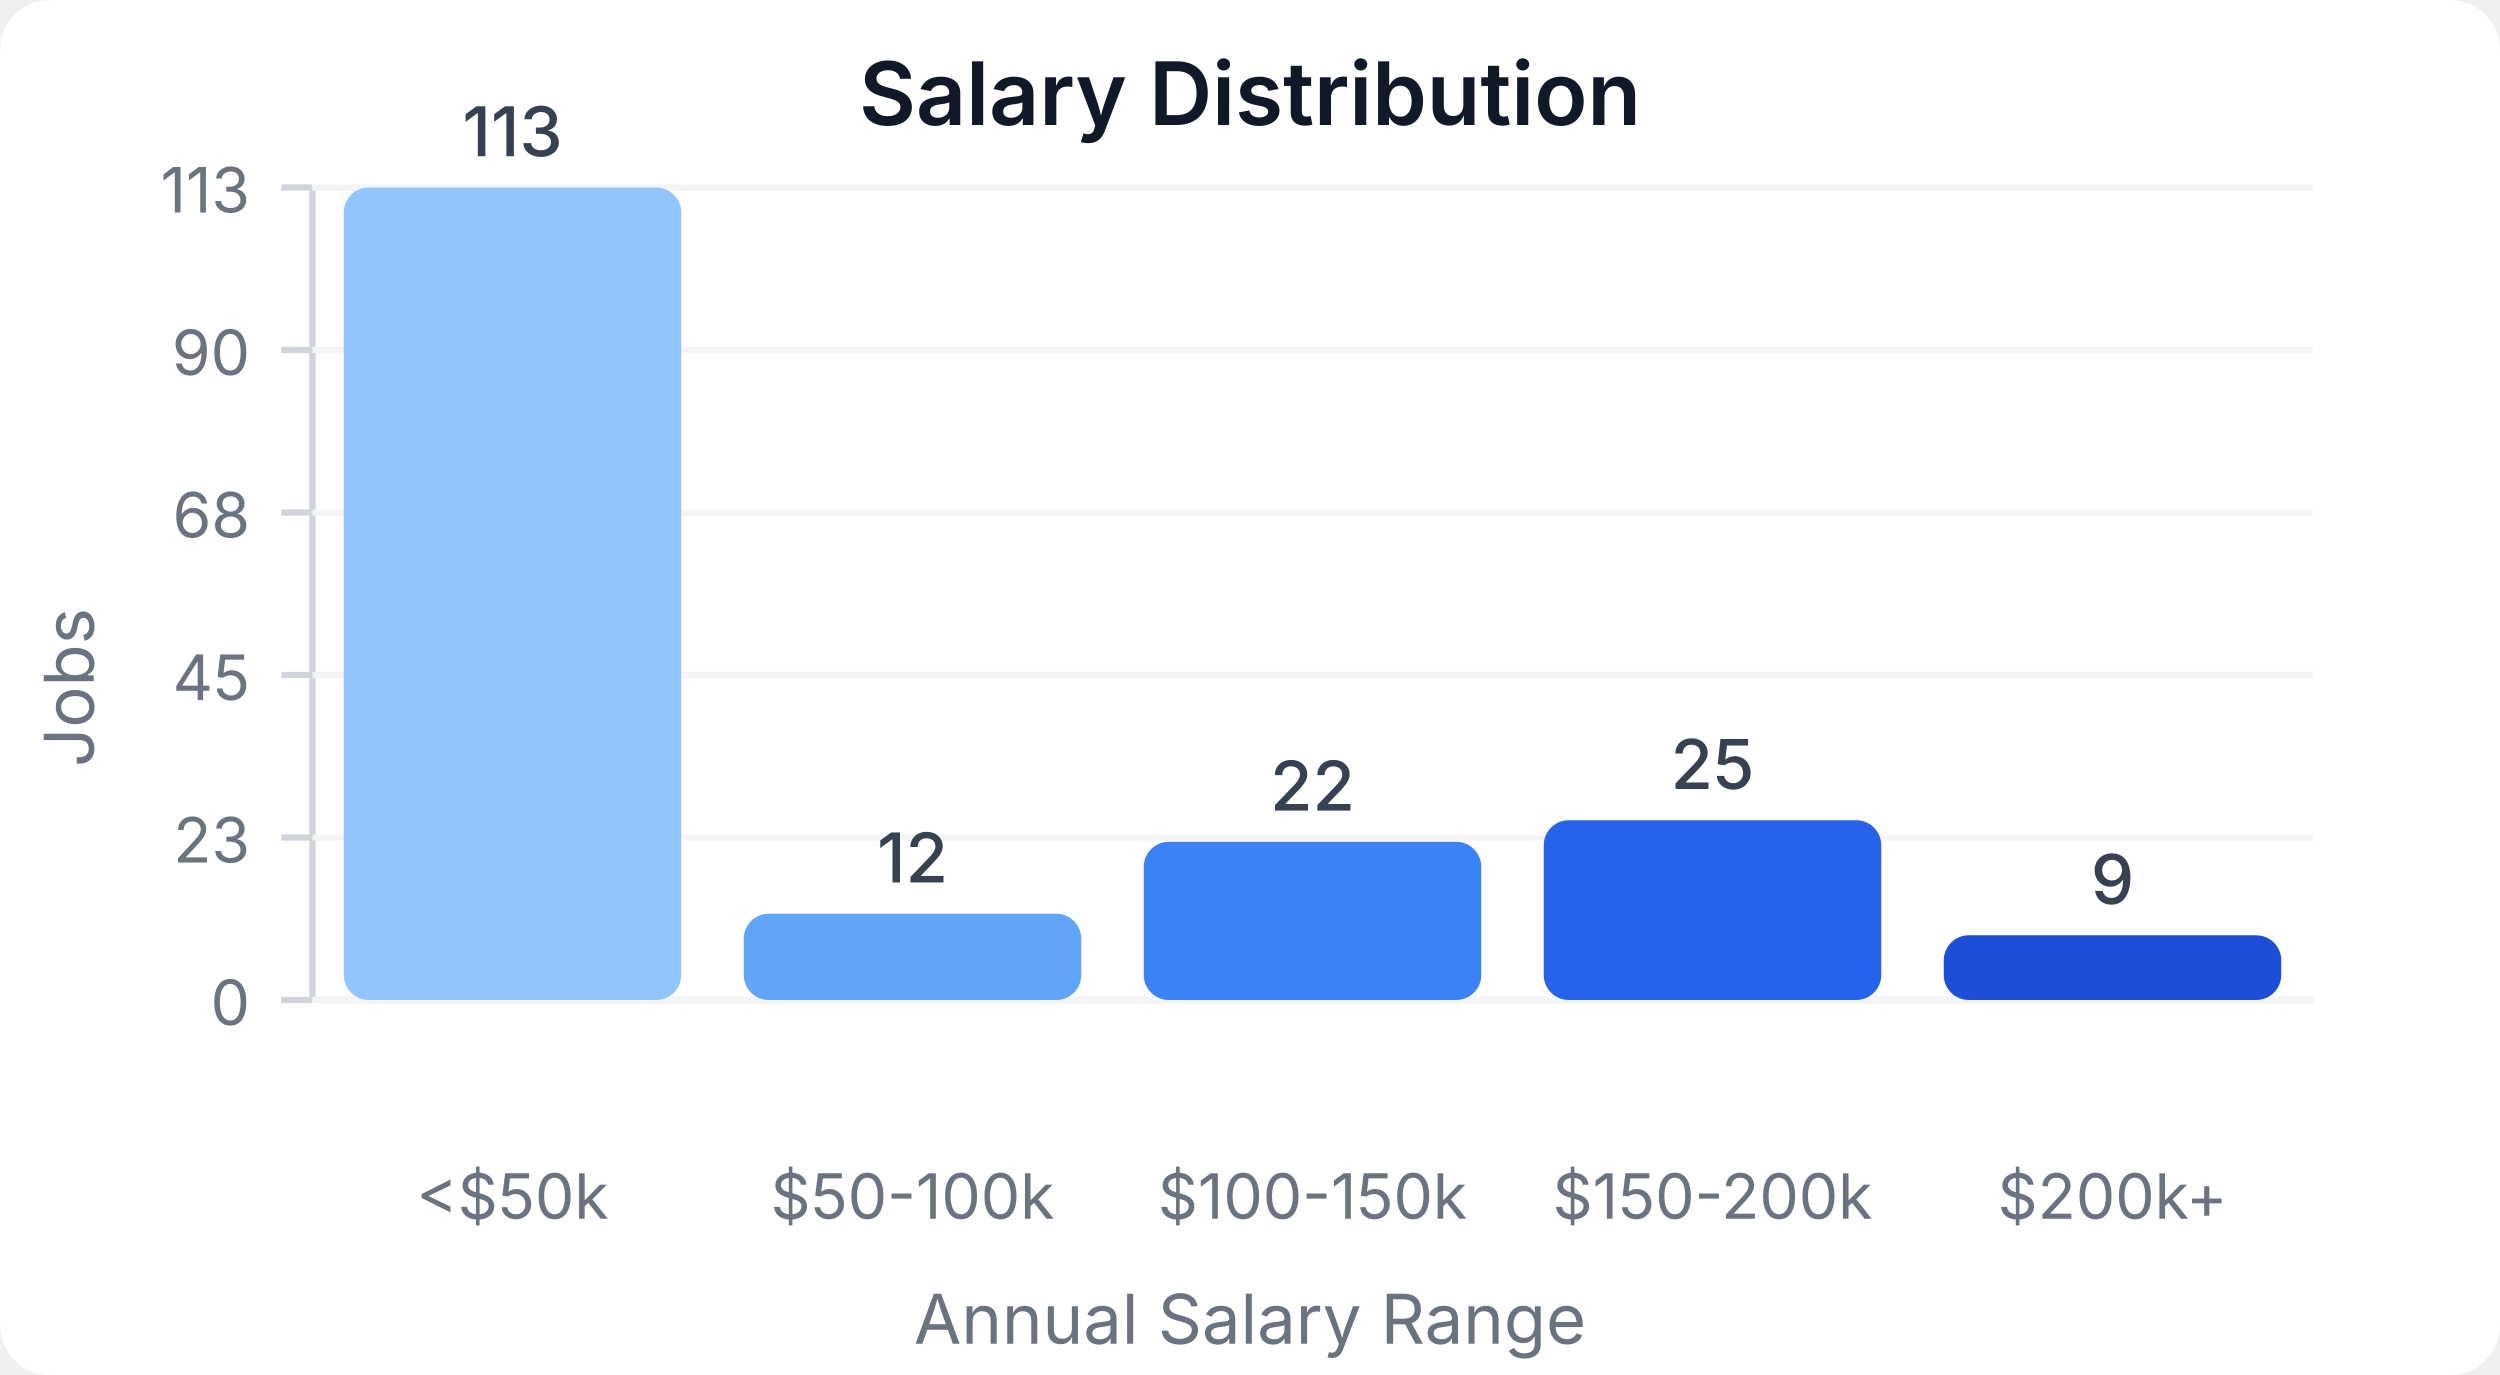
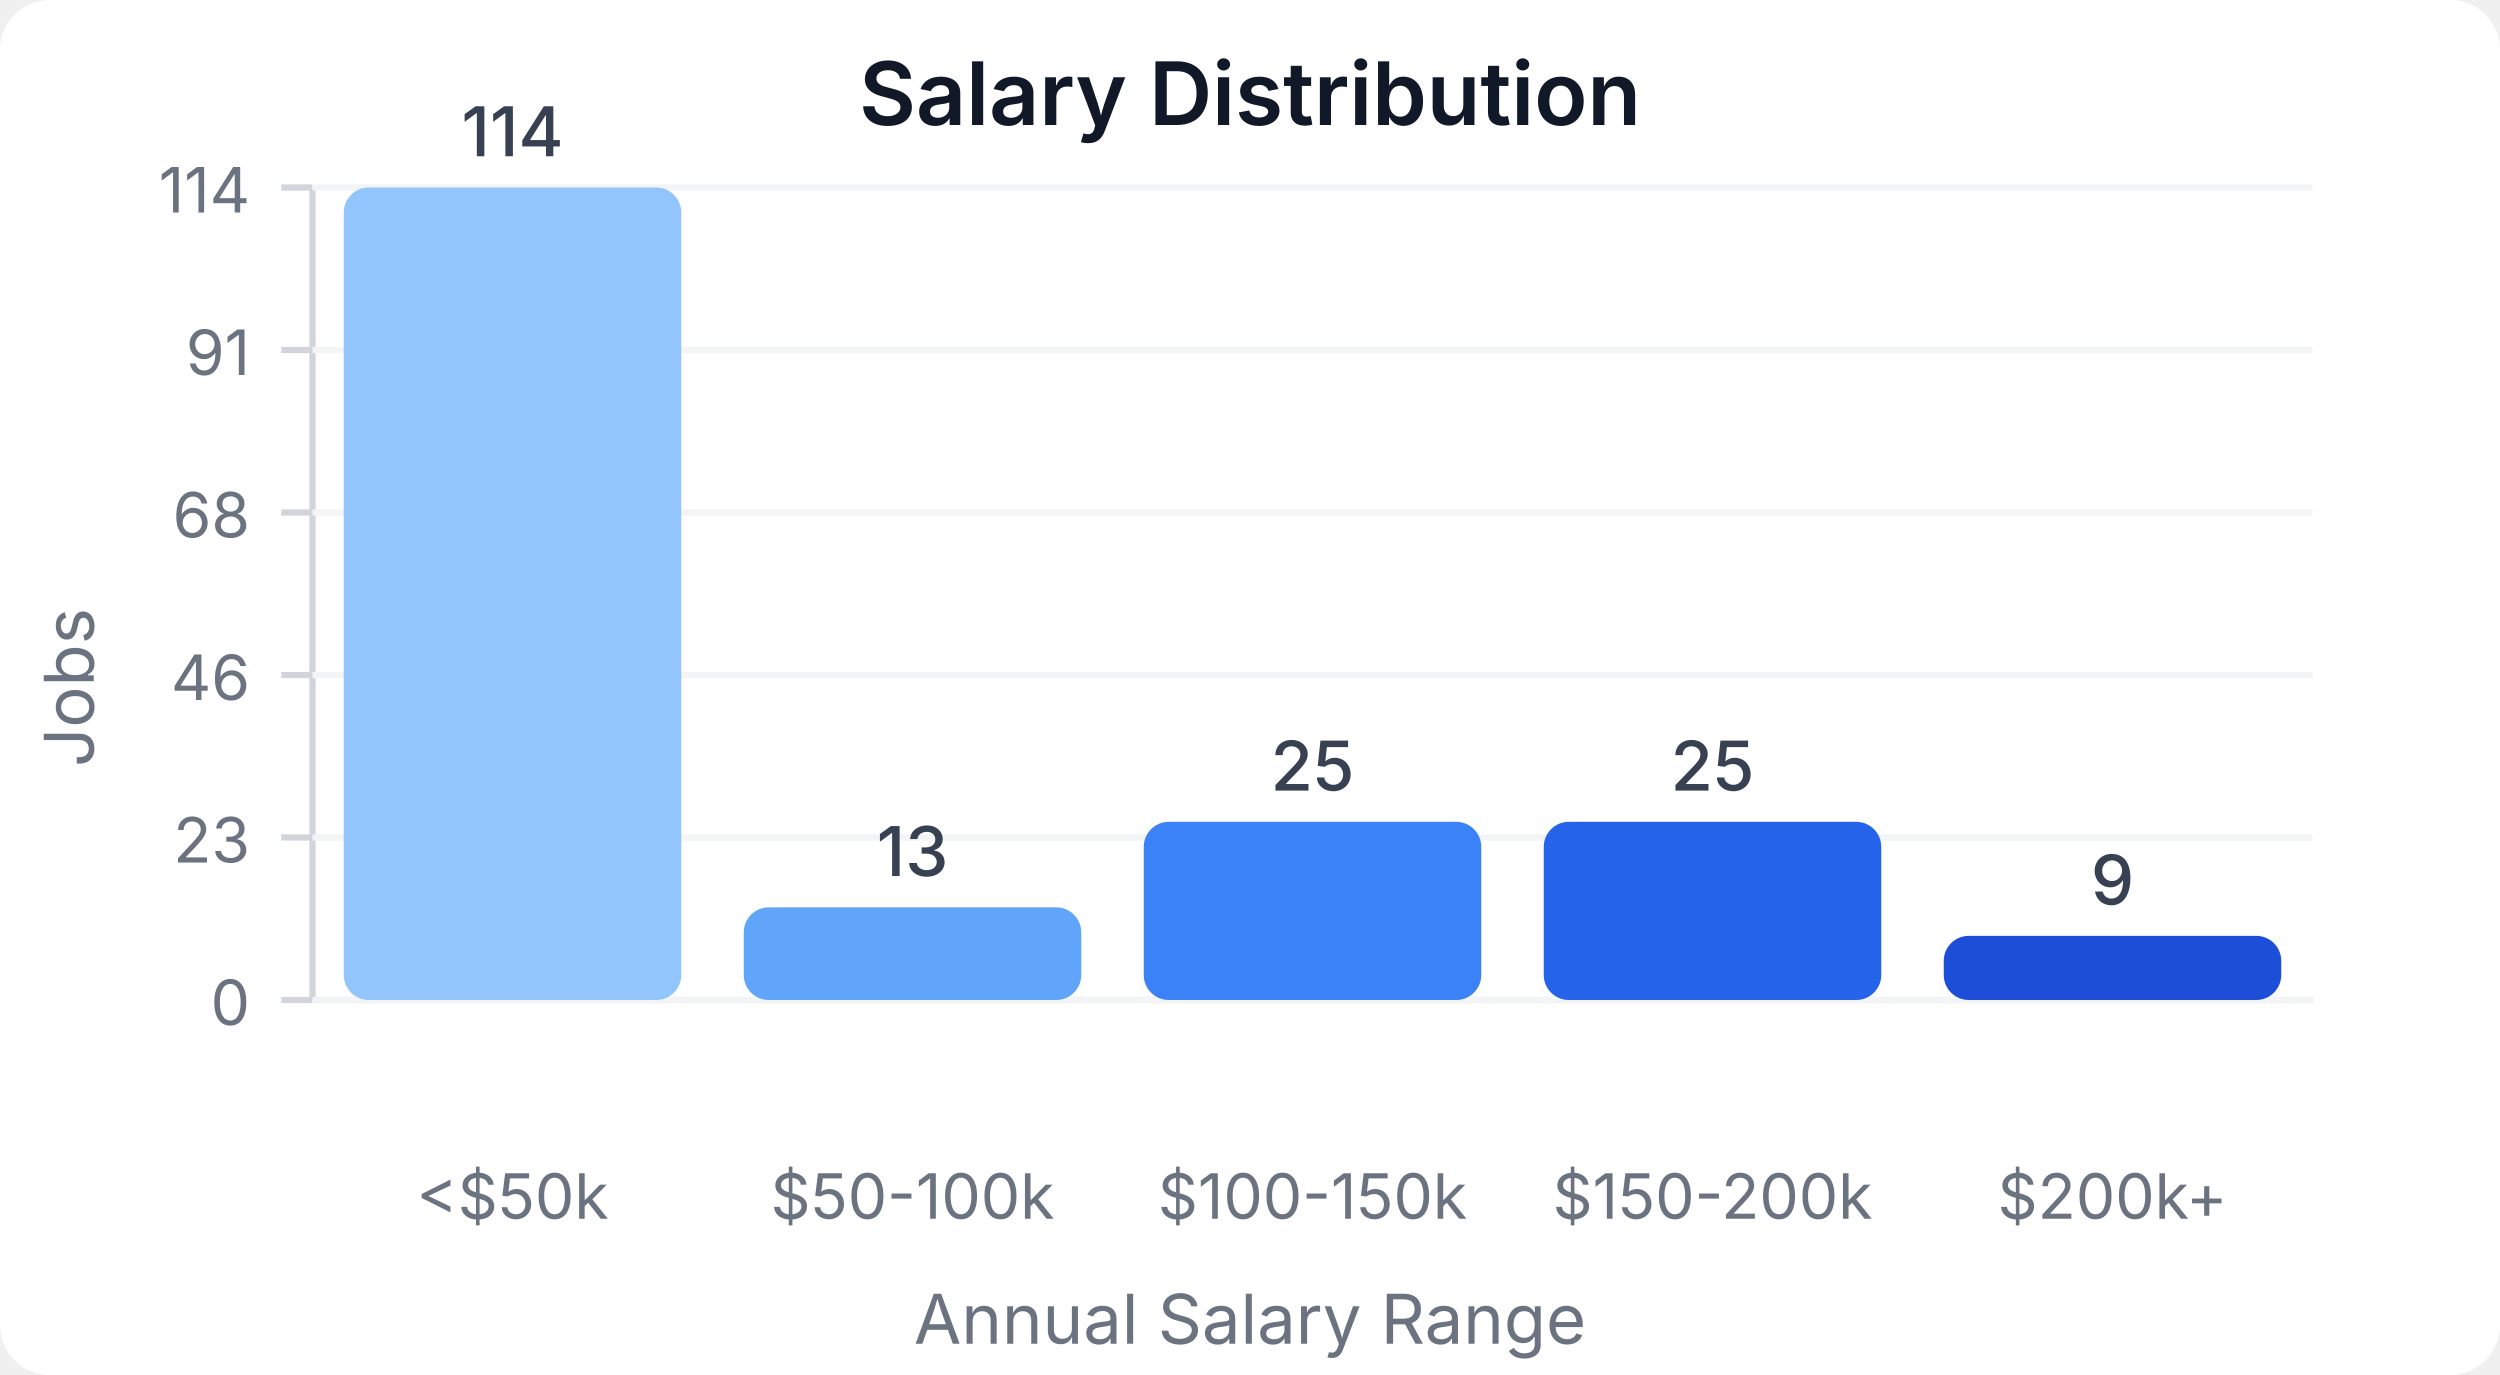
<svg xmlns="http://www.w3.org/2000/svg" width="400" height="220" viewBox="0 0 400 220">
  <style>
    text { font-family: system-ui, -apple-system, sans-serif; }
  </style>
  <rect width="400" height="220" fill="#ffffff" rx="8" />
  <text x="200" y="20" text-anchor="middle" font-size="14" font-weight="600" fill="#111827">Salary Distribution</text>
  <line x1="50" y1="30" x2="50" y2="160" stroke="#d1d5db" stroke-width="1" />
  <line x1="50" y1="160" x2="370" y2="160" stroke="#d1d5db" stroke-width="1" />
  <line x1="45" y1="160" x2="50" y2="160" stroke="#d1d5db" stroke-width="1" />
  <text x="40" y="164" text-anchor="end" font-size="10" fill="#6b7280">0</text>
  <line x1="50" y1="160" x2="370" y2="160" stroke="#f3f4f6" stroke-width="1" />
  <line x1="45" y1="134" x2="50" y2="134" stroke="#d1d5db" stroke-width="1" />
  <text x="40" y="138" text-anchor="end" font-size="10" fill="#6b7280">23</text>
  <line x1="50" y1="134" x2="370" y2="134" stroke="#f3f4f6" stroke-width="1" />
  <line x1="45" y1="108" x2="50" y2="108" stroke="#d1d5db" stroke-width="1" />
-   <text x="40" y="112" text-anchor="end" font-size="10" fill="#6b7280">45</text>
+   <text x="40" y="112" text-anchor="end" font-size="10" fill="#6b7280">46</text>
  <line x1="50" y1="108" x2="370" y2="108" stroke="#f3f4f6" stroke-width="1" />
  <line x1="45" y1="82" x2="50" y2="82" stroke="#d1d5db" stroke-width="1" />
  <text x="40" y="86" text-anchor="end" font-size="10" fill="#6b7280">68</text>
  <line x1="50" y1="82" x2="370" y2="82" stroke="#f3f4f6" stroke-width="1" />
  <line x1="45" y1="56" x2="50" y2="56" stroke="#d1d5db" stroke-width="1" />
-   <text x="40" y="60" text-anchor="end" font-size="10" fill="#6b7280">90</text>
+   <text x="40" y="60" text-anchor="end" font-size="10" fill="#6b7280">91</text>
  <line x1="50" y1="56" x2="370" y2="56" stroke="#f3f4f6" stroke-width="1" />
  <line x1="45" y1="30" x2="50" y2="30" stroke="#d1d5db" stroke-width="1" />
-   <text x="40" y="34" text-anchor="end" font-size="10" fill="#6b7280">113</text>
+   <text x="40" y="34" text-anchor="end" font-size="10" fill="#6b7280">114</text>
  <line x1="50" y1="30" x2="370" y2="30" stroke="#f3f4f6" stroke-width="1" />
  <rect x="55" y="30" width="54" height="130" fill="#93c5fd" rx="4" />
-   <text x="82" y="25" text-anchor="middle" font-size="11" fill="#374151" font-weight="500">113</text>
+   <text x="82" y="25" text-anchor="middle" font-size="11" fill="#374151" font-weight="500">114</text>
  <text x="82" y="195" text-anchor="middle" font-size="10" fill="#6b7280">&lt;$50k</text>
-   <rect x="119" y="146.195" width="54" height="13.805" fill="#60a5fa" rx="4" />
-   <text x="146" y="141.195" text-anchor="middle" font-size="11" fill="#374151" font-weight="500">12</text>
+   <rect x="119" y="145.175" width="54" height="14.825" fill="#60a5fa" rx="4" />
+   <text x="146" y="140.175" text-anchor="middle" font-size="11" fill="#374151" font-weight="500">13</text>
  <text x="146" y="195" text-anchor="middle" font-size="10" fill="#6b7280">$50-100k</text>
-   <rect x="183" y="134.69" width="54" height="25.31" fill="#3b82f6" rx="4" />
-   <text x="210" y="129.69" text-anchor="middle" font-size="11" fill="#374151" font-weight="500">22</text>
+   <rect x="183" y="131.491" width="54" height="28.509" fill="#3b82f6" rx="4" />
+   <text x="210" y="126.491" text-anchor="middle" font-size="11" fill="#374151" font-weight="500">25</text>
  <text x="210" y="195" text-anchor="middle" font-size="10" fill="#6b7280">$100-150k</text>
-   <rect x="247" y="131.239" width="54" height="28.761" fill="#2563eb" rx="4" />
-   <text x="274" y="126.239" text-anchor="middle" font-size="11" fill="#374151" font-weight="500">25</text>
+   <rect x="247" y="131.491" width="54" height="28.509" fill="#2563eb" rx="4" />
+   <text x="274" y="126.491" text-anchor="middle" font-size="11" fill="#374151" font-weight="500">25</text>
  <text x="274" y="195" text-anchor="middle" font-size="10" fill="#6b7280">$150-200k</text>
-   <rect x="311" y="149.646" width="54" height="10.354" fill="#1d4ed8" rx="4" />
-   <text x="338" y="144.646" text-anchor="middle" font-size="11" fill="#374151" font-weight="500">9</text>
+   <rect x="311" y="149.737" width="54" height="10.263" fill="#1d4ed8" rx="4" />
+   <text x="338" y="144.737" text-anchor="middle" font-size="11" fill="#374151" font-weight="500">9</text>
  <text x="338" y="195" text-anchor="middle" font-size="10" fill="#6b7280">$200k+</text>
  <text x="15" y="110" text-anchor="middle" font-size="11" fill="#6b7280" transform="rotate(-90, 15, 110)">Jobs</text>
  <text x="200" y="215" text-anchor="middle" font-size="11" fill="#6b7280">Annual Salary Range</text>
</svg>
